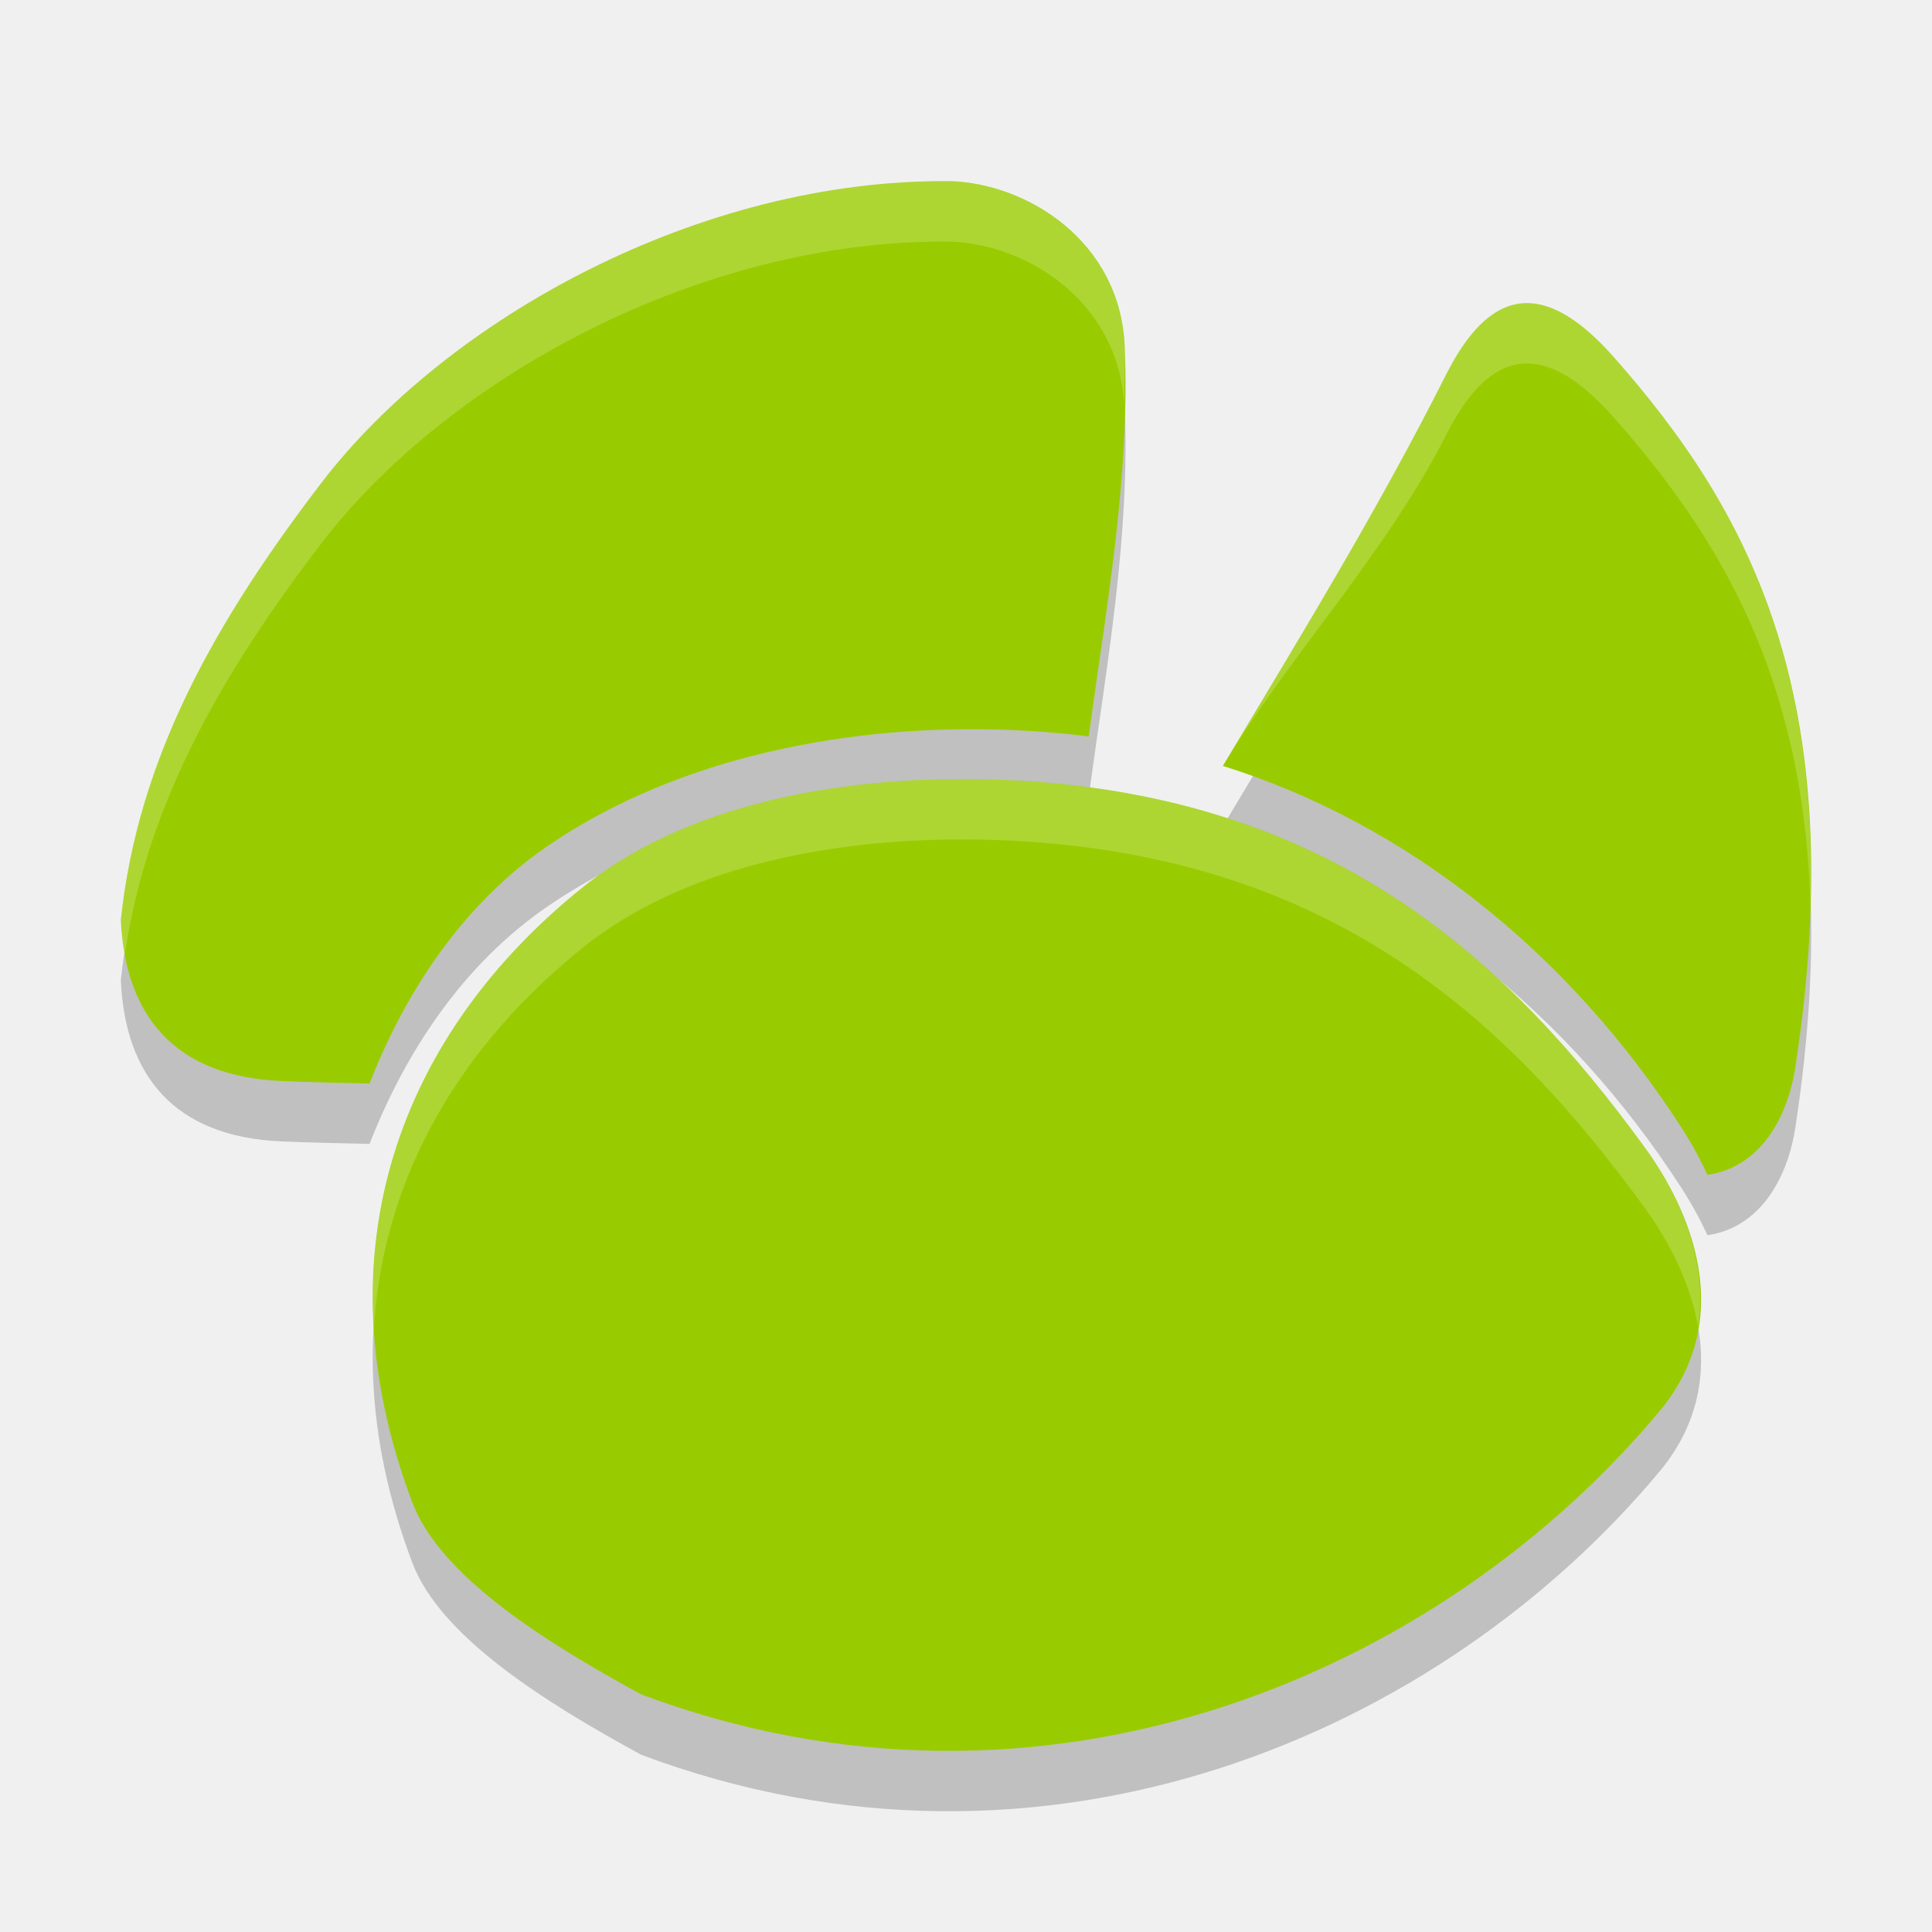
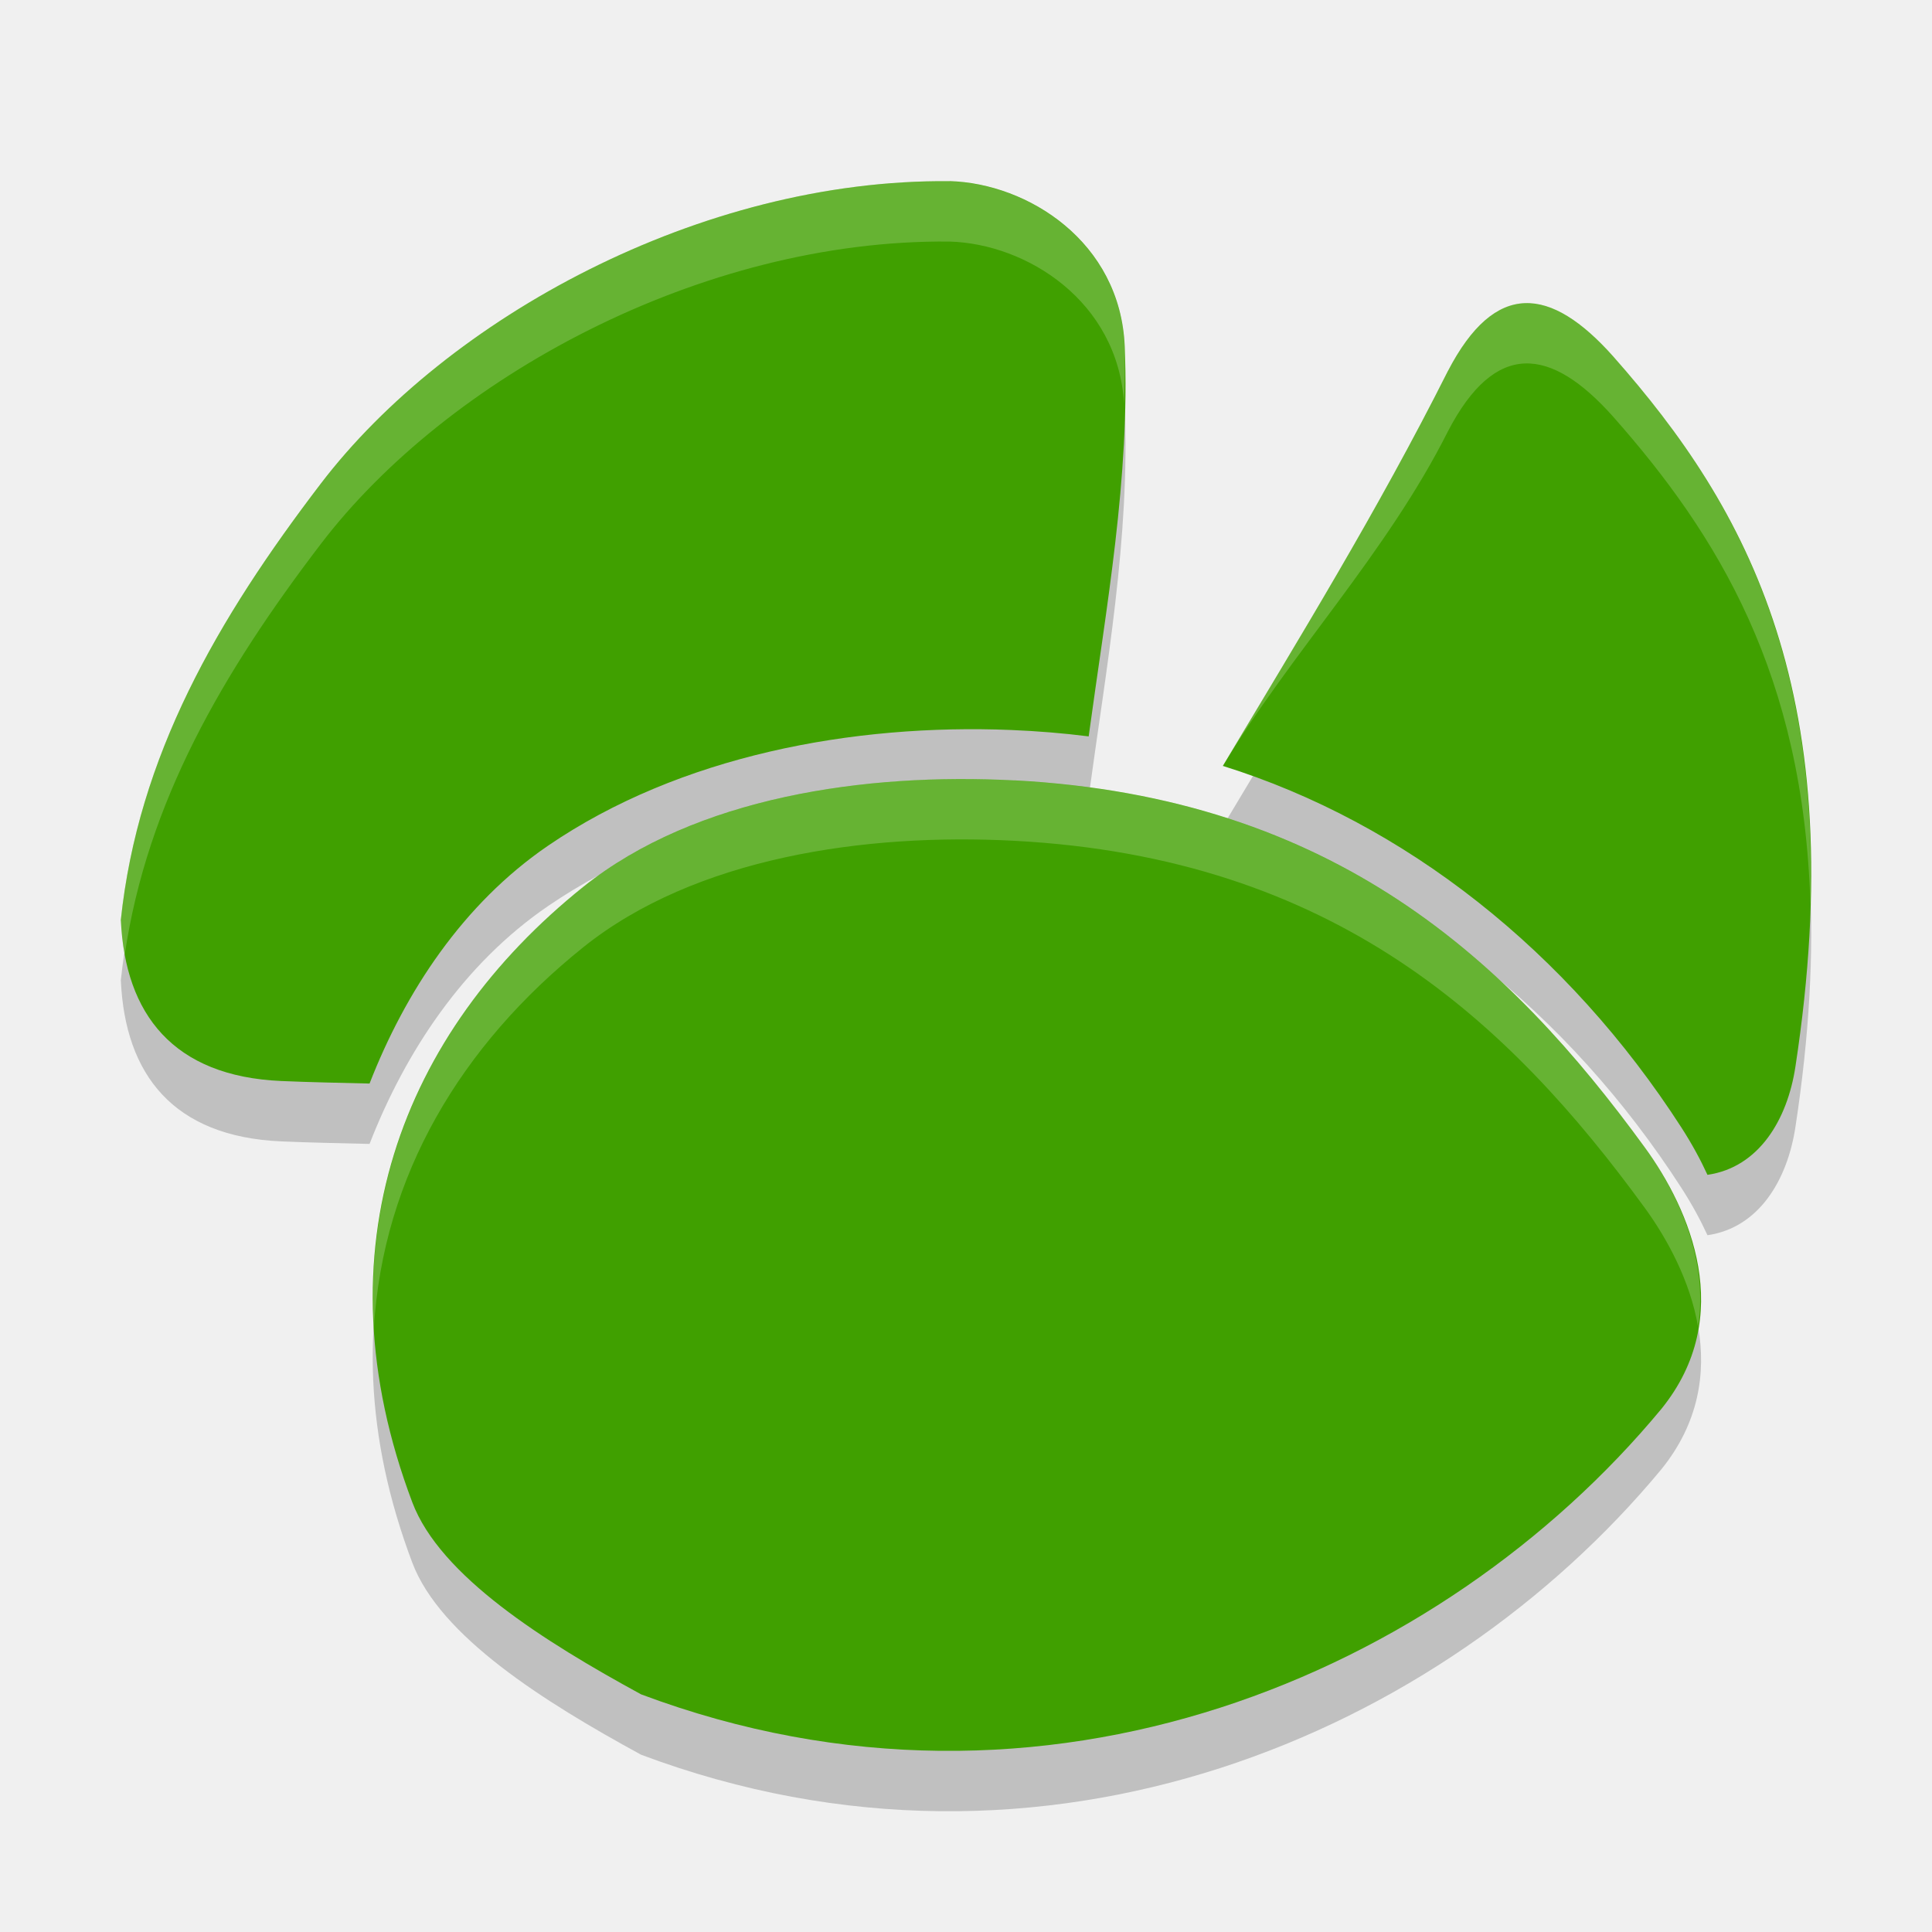
<svg xmlns="http://www.w3.org/2000/svg" height="32" width="32" version="1.1" viewBox="0 0 32 32">
  <path style="opacity:.2" d="m16.8 13.926c-2.466-0.13-5.282 0.275-7.139 1.763-3.003 2.407-4.414 6.008-2.832 10.194 0.461 1.221 2.179 2.303 3.79 3.181 6.685 2.506 13.262-0.342 16.897-4.726 1.248-1.539 0.474-3.307-0.271-4.33-2.247-3.085-5.129-5.802-10.444-6.083zm-1.07-9.925c-4.129-0.04-8.328 2.274-10.416 5.009-1.715 2.246-3.028 4.513-3.314 7.237h0.002c0.072 1.548 0.864 2.58 2.657 2.658 0.487 0.021 0.975 0.03 1.462 0.042 0.591-1.518 1.548-2.976 2.954-3.938 2.186-1.495 5.057-2.025 7.673-1.918 0.436 0.018 0.866 0.053 1.284 0.106 0.29-2.136 0.687-4.287 0.597-6.458-0.072-1.738-1.609-2.702-2.898-2.739zm8.252 3.144c-1.168 2.324-2.463 4.426-3.728 6.541 3.019 0.942 5.715 3.071 7.597 5.992 0.173 0.269 0.313 0.527 0.43 0.781 0.852-0.123 1.324-0.913 1.457-1.793 0.939-6.145-0.786-9.237-3.018-11.762-1.039-1.167-1.954-1.268-2.738 0.242z" />
-   <path style="fill:#99cc00" d="m16.8 12.926c-2.466-0.13-5.282 0.275-7.139 1.763-3.003 2.407-4.414 6.008-2.832 10.194 0.461 1.221 2.179 2.303 3.79 3.181 6.685 2.506 13.262-0.342 16.897-4.726 1.248-1.539 0.474-3.307-0.271-4.33-2.247-3.085-5.129-5.802-10.444-6.083zm-1.07-9.925c-4.129-0.04-8.328 2.274-10.416 5.009-1.715 2.246-3.028 4.513-3.314 7.237h0.002c0.072 1.548 0.864 2.58 2.657 2.658 0.487 0.021 0.975 0.03 1.462 0.042 0.591-1.518 1.548-2.976 2.954-3.938 2.186-1.495 5.057-2.025 7.673-1.918 0.436 0.018 0.866 0.053 1.284 0.106 0.29-2.136 0.687-4.287 0.597-6.458-0.072-1.738-1.609-2.702-2.898-2.739zm8.252 3.144c-1.168 2.324-2.463 4.426-3.728 6.541 3.019 0.942 5.715 3.071 7.597 5.992 0.173 0.269 0.313 0.527 0.43 0.781 0.852-0.123 1.324-0.913 1.457-1.793 0.939-6.145-0.786-9.237-3.018-11.762-1.039-1.167-1.954-1.268-2.738 0.242z" />
+   <path style="fill:#40a000" d="m16.8 12.926c-2.466-0.13-5.282 0.275-7.139 1.763-3.003 2.407-4.414 6.008-2.832 10.194 0.461 1.221 2.179 2.303 3.79 3.181 6.685 2.506 13.262-0.342 16.897-4.726 1.248-1.539 0.474-3.307-0.271-4.33-2.247-3.085-5.129-5.802-10.444-6.083zm-1.07-9.925c-4.129-0.04-8.328 2.274-10.416 5.009-1.715 2.246-3.028 4.513-3.314 7.237h0.002c0.072 1.548 0.864 2.58 2.657 2.658 0.487 0.021 0.975 0.03 1.462 0.042 0.591-1.518 1.548-2.976 2.954-3.938 2.186-1.495 5.057-2.025 7.673-1.918 0.436 0.018 0.866 0.053 1.284 0.106 0.29-2.136 0.687-4.287 0.597-6.458-0.072-1.738-1.609-2.702-2.898-2.739zm8.252 3.144c-1.168 2.324-2.463 4.426-3.728 6.541 3.019 0.942 5.715 3.071 7.597 5.992 0.173 0.269 0.313 0.527 0.43 0.781 0.852-0.123 1.324-0.913 1.457-1.793 0.939-6.145-0.786-9.237-3.018-11.762-1.039-1.167-1.954-1.268-2.738 0.242z" />
  <path style="opacity:.2;fill:#ffffff" d="m15.861 12.903c-2.216 0.011-4.576 0.485-6.201 1.787-2.286 1.832-3.643 4.356-3.467 7.303 0.15-2.518 1.444-4.681 3.467-6.303 1.857-1.489 4.673-1.894 7.139-1.764 5.316 0.281 8.198 2.997 10.445 6.082 0.371 0.51 0.749 1.206 0.881 1.965 0.179-1.131-0.351-2.237-0.881-2.965-2.247-3.085-5.13-5.801-10.445-6.082-0.308-0.016-0.621-0.025-0.938-0.023zm-0.131-9.902c-4.129-0.04-8.328 2.274-10.416 5.01-1.715 2.247-3.028 4.512-3.315 7.237h0.002c0.009 0.199 0.031 0.389 0.064 0.57 0.374-2.533 1.625-4.681 3.248-6.807 2.088-2.736 6.287-5.05 10.416-5.01 1.274 0.037 2.784 0.983 2.889 2.682 0.006-0.314 0.023-0.627 0.01-0.941-0.072-1.738-1.608-2.703-2.898-2.74zm9.525 2.019c-0.457 0.018-0.881 0.37-1.273 1.125-1.168 2.324-2.464 4.427-3.728 6.541 0.165 0.051-0.162-0.06 0.001-0.001 1.106-1.843 2.709-3.515 3.727-5.54 0.784-1.51 1.699-1.409 2.738-0.242 1.732 1.959 3.152 4.268 3.266 8.072 0.126-4.412-1.387-6.947-3.266-9.072-0.52-0.583-1.008-0.9-1.465-0.883z" />
</svg>
